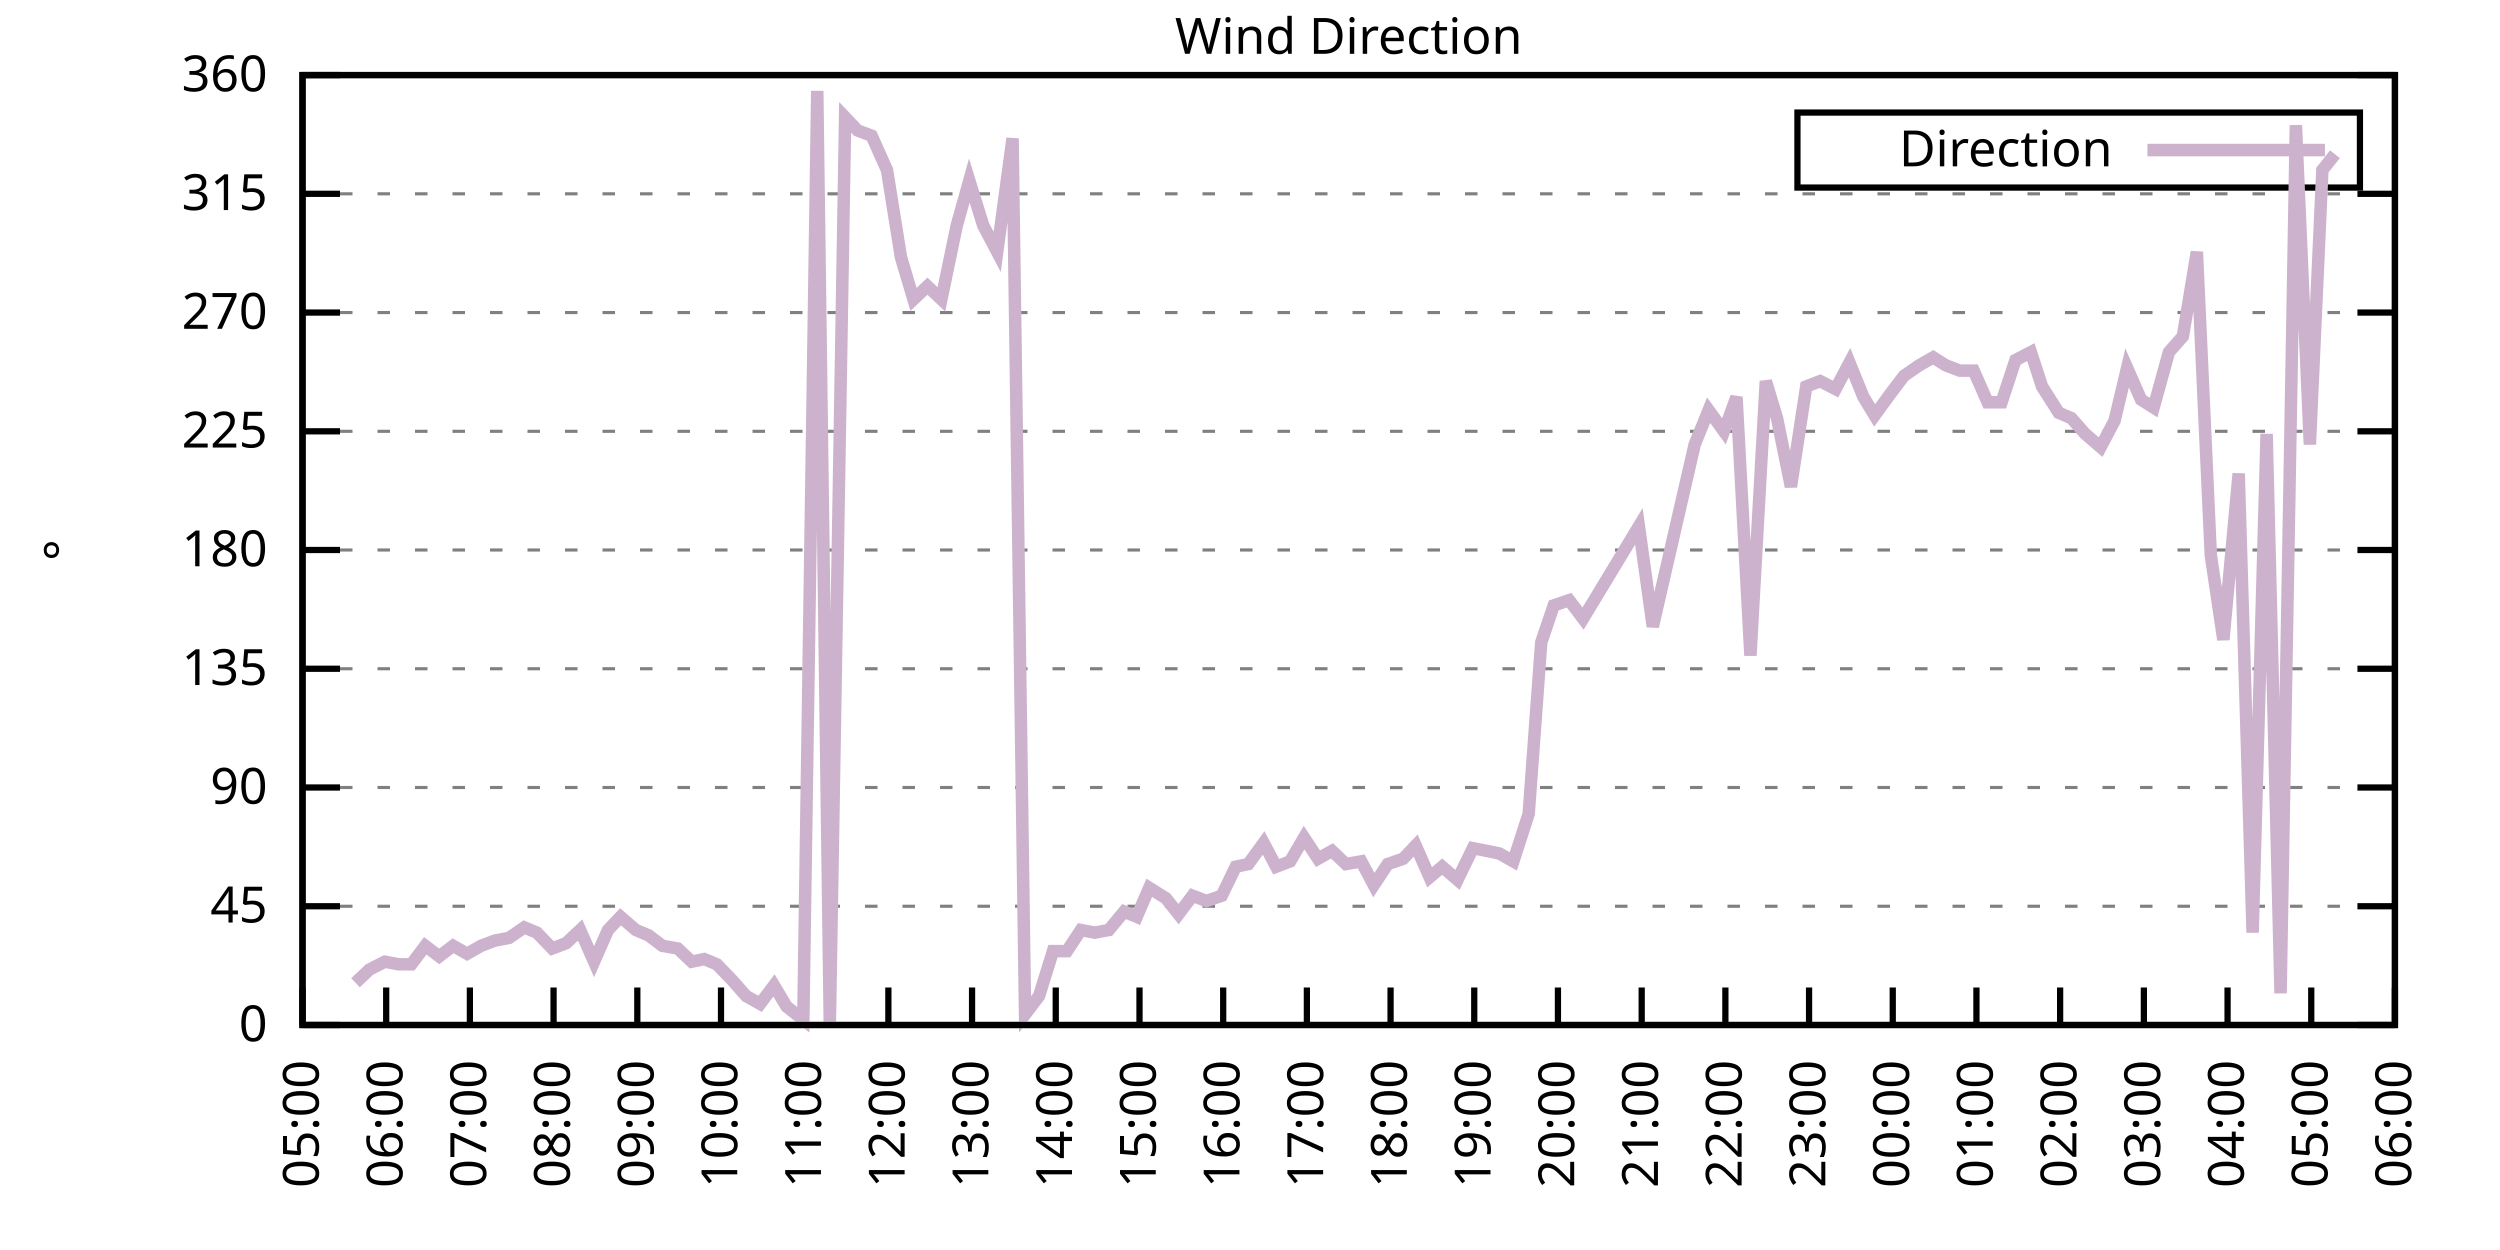
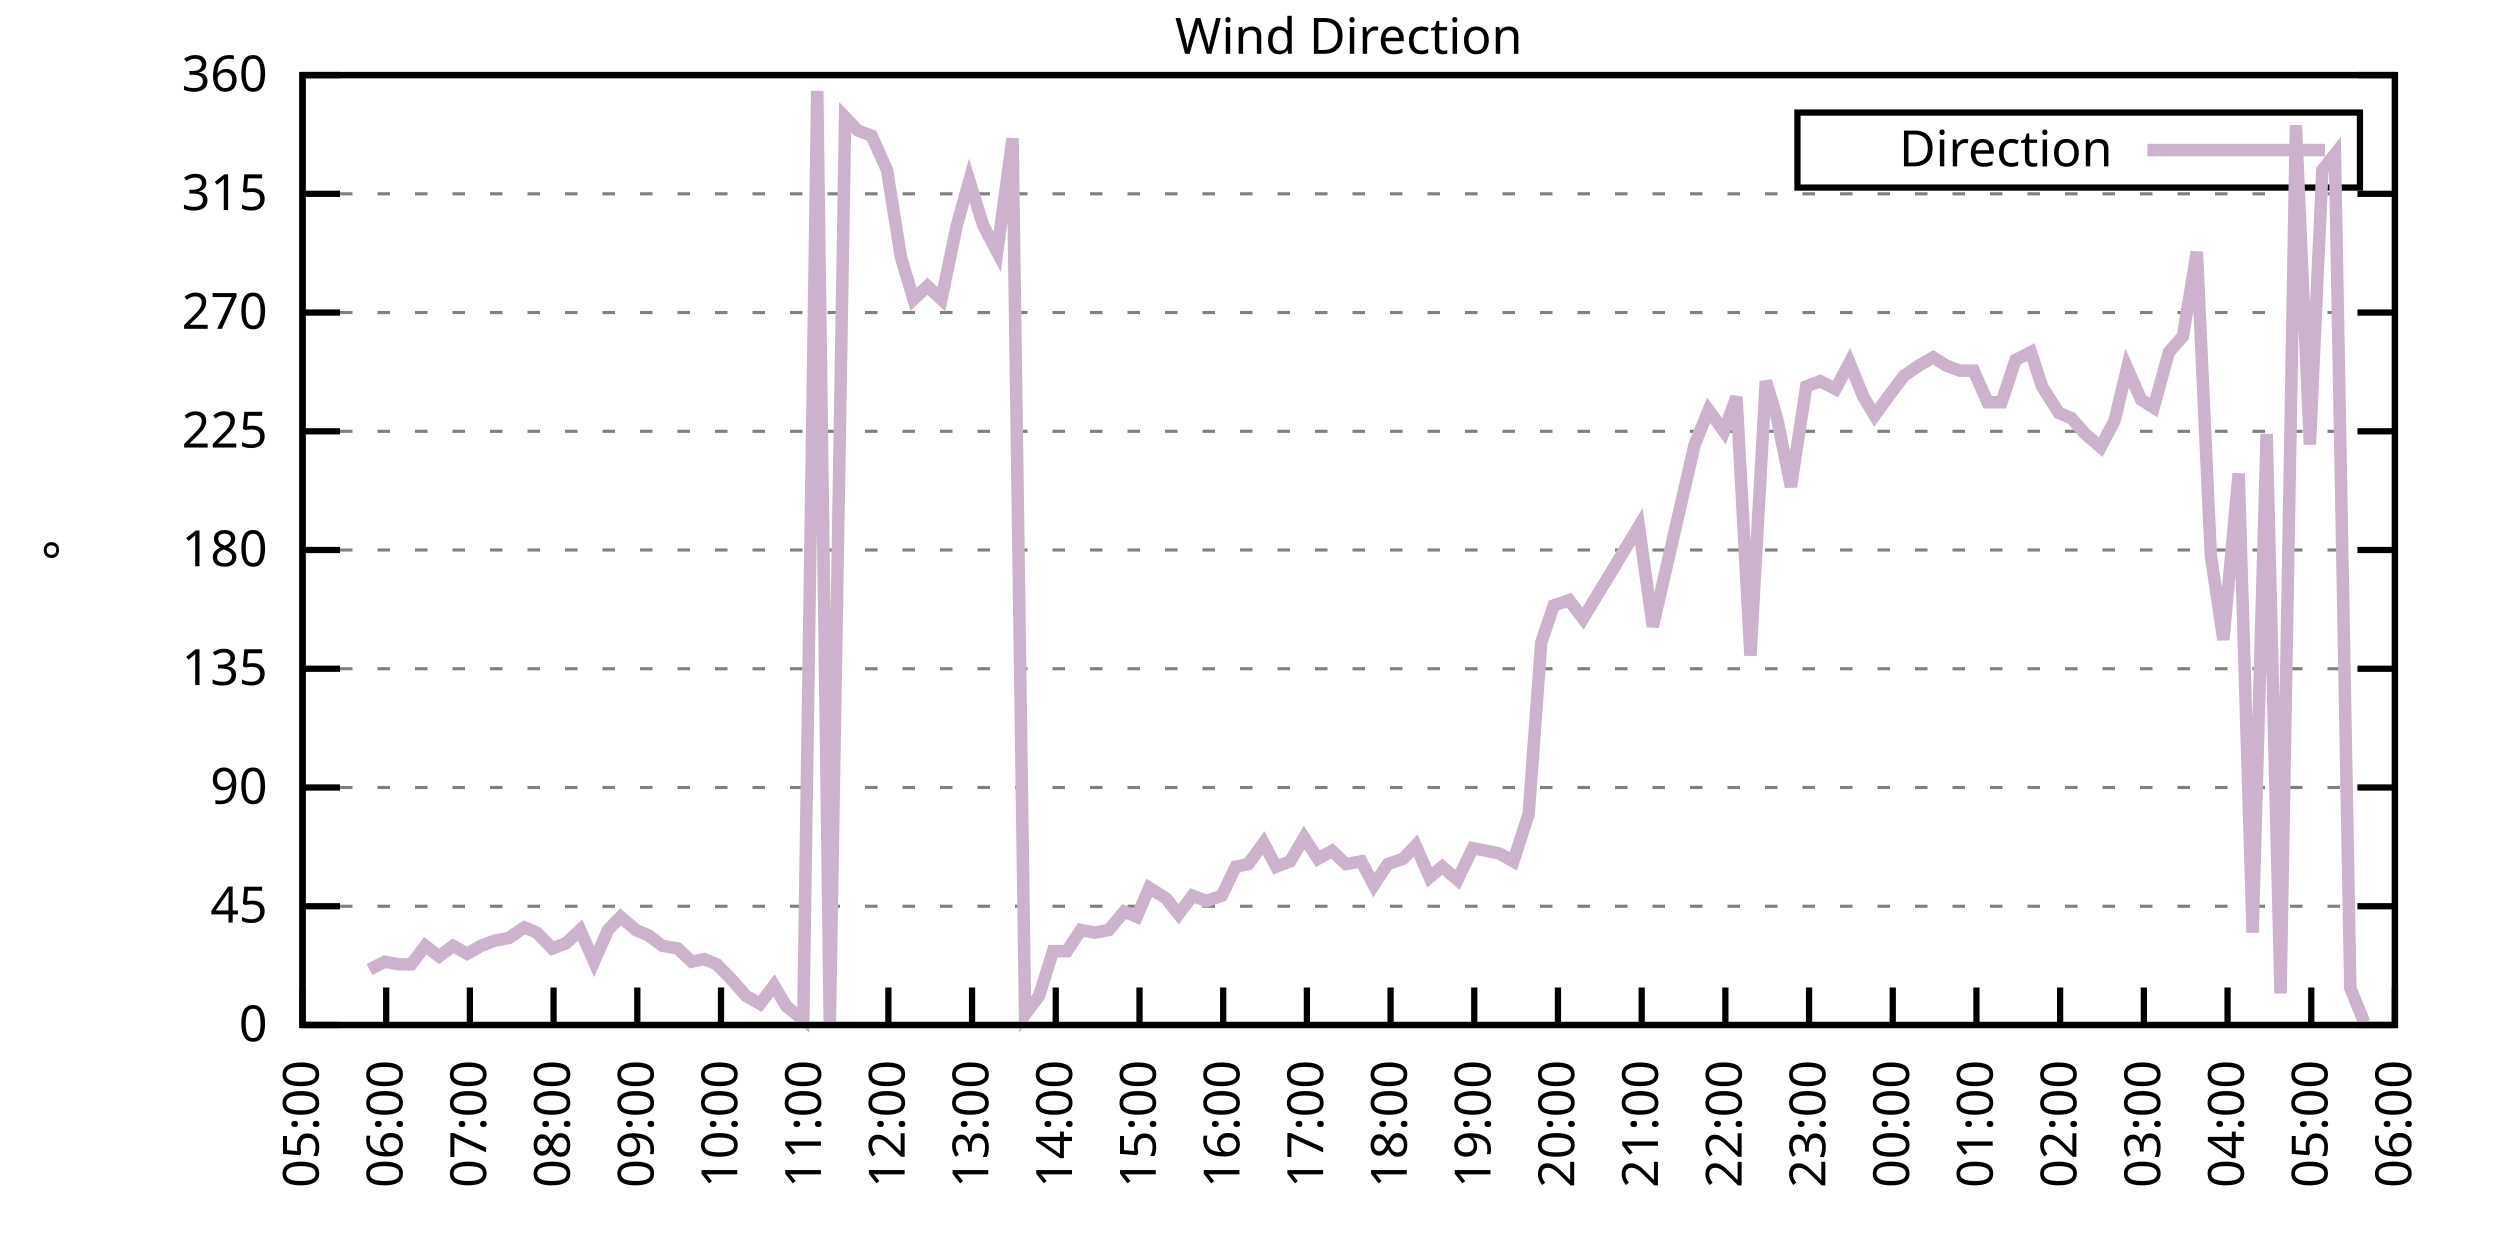
<svg xmlns="http://www.w3.org/2000/svg" xmlns:xlink="http://www.w3.org/1999/xlink" width="400" height="200" viewBox="0 0 400 200">
  <g id="gnuplot_canvas">
    <rect x="0" y="0" width="400" height="200" fill="none" />
    <defs>
      <circle id="gpDot" r="0.5" stroke-width="0.5" stroke="currentColor" />
      <path id="gpPt0" stroke-width="0.333" stroke="currentColor" d="M-1,0 h2 M0,-1 v2" />
      <path id="gpPt1" stroke-width="0.333" stroke="currentColor" d="M-1,-1 L1,1 M1,-1 L-1,1" />
      <path id="gpPt2" stroke-width="0.333" stroke="currentColor" d="M-1,0 L1,0 M0,-1 L0,1 M-1,-1 L1,1 M-1,1 L1,-1" />
      <rect id="gpPt3" stroke-width="0.333" stroke="currentColor" x="-1" y="-1" width="2" height="2" />
      <rect id="gpPt4" stroke-width="0.333" stroke="currentColor" fill="currentColor" x="-1" y="-1" width="2" height="2" />
      <circle id="gpPt5" stroke-width="0.333" stroke="currentColor" cx="0" cy="0" r="1" />
      <use xlink:href="#gpPt5" id="gpPt6" fill="currentColor" stroke="none" />
      <path id="gpPt7" stroke-width="0.333" stroke="currentColor" d="M0,-1.33 L-1.33,0.67 L1.33,0.67 z" />
      <use xlink:href="#gpPt7" id="gpPt8" fill="currentColor" stroke="none" />
      <use xlink:href="#gpPt7" id="gpPt9" stroke="currentColor" transform="rotate(180)" />
      <use xlink:href="#gpPt9" id="gpPt10" fill="currentColor" stroke="none" />
      <use xlink:href="#gpPt3" id="gpPt11" stroke="currentColor" transform="rotate(45)" />
      <use xlink:href="#gpPt11" id="gpPt12" fill="currentColor" stroke="none" />
      <path id="gpPt13" stroke-width="0.333" stroke="currentColor" d="M0,1.330 L1.265,0.411 L0.782,-1.067 L-0.782,-1.076 L-1.265,0.411 z" />
      <use xlink:href="#gpPt13" id="gpPt14" fill="currentColor" stroke="none" />
      <filter id="textbox" filterUnits="objectBoundingBox" x="0" y="0" height="1" width="1">
        <feFlood flood-color="white" flood-opacity="1" result="bgnd" />
        <feComposite in="SourceGraphic" in2="bgnd" operator="atop" />
      </filter>
      <filter id="greybox" filterUnits="objectBoundingBox" x="0" y="0" height="1" width="1">
        <feFlood flood-color="lightgrey" flood-opacity="1" result="grey" />
        <feComposite in="SourceGraphic" in2="grey" operator="atop" />
      </filter>
    </defs>
    <g fill="none" color="white" stroke="currentColor" stroke-width="1.00" stroke-linecap="butt" stroke-linejoin="miter">
</g>
    <g fill="none" color="black" stroke="currentColor" stroke-width="1.00" stroke-linecap="butt" stroke-linejoin="miter">
      <g stroke="none" shape-rendering="crispEdges">
        <polygon fill="rgb(255, 255, 255)" points="48.40,164.00 383.18,164.00 383.18,12.02 48.40,12.02 " />
      </g>
    </g>
    <g fill="none" color="black" stroke="currentColor" stroke-width="1.00" stroke-linecap="butt" stroke-linejoin="miter">
</g>
    <g fill="none" color="black" stroke="black" stroke-width="0.50" stroke-linecap="butt" stroke-linejoin="miter">
</g>
    <g fill="none" color="gray" stroke="currentColor" stroke-width="0.50" stroke-linecap="butt" stroke-linejoin="miter">
      <path stroke="gray" stroke-dasharray="2,4" class="gridline" d="M48.40,164.00 L383.19,164.00  " />
    </g>
    <g fill="none" color="gray" stroke="gray" stroke-width="1.00" stroke-linecap="butt" stroke-linejoin="miter">
</g>
    <g fill="none" color="black" stroke="currentColor" stroke-width="1.00" stroke-linecap="butt" stroke-linejoin="miter">
      <path stroke="black" d="M48.40,164.00 L54.40,164.00 M383.19,164.00 L377.19,164.00  " />
      <g transform="translate(42.80,166.60)" stroke="none" fill="black" font-family="Sans" font-size="8.00" text-anchor="end">
        <text>
          <tspan font-family="Sans"> 0</tspan>
        </text>
      </g>
    </g>
    <g fill="none" color="black" stroke="currentColor" stroke-width="1.00" stroke-linecap="butt" stroke-linejoin="miter">
</g>
    <g fill="none" color="black" stroke="black" stroke-width="0.50" stroke-linecap="butt" stroke-linejoin="miter">
</g>
    <g fill="none" color="gray" stroke="currentColor" stroke-width="0.50" stroke-linecap="butt" stroke-linejoin="miter">
      <path stroke="gray" stroke-dasharray="2,4" class="gridline" d="M48.40,145.00 L383.19,145.00  " />
    </g>
    <g fill="none" color="gray" stroke="gray" stroke-width="1.00" stroke-linecap="butt" stroke-linejoin="miter">
</g>
    <g fill="none" color="black" stroke="currentColor" stroke-width="1.00" stroke-linecap="butt" stroke-linejoin="miter">
      <path stroke="black" d="M48.40,145.00 L54.40,145.00 M383.19,145.00 L377.19,145.00  " />
      <g transform="translate(42.80,147.60)" stroke="none" fill="black" font-family="Sans" font-size="8.00" text-anchor="end">
        <text>
          <tspan font-family="Sans"> 45</tspan>
        </text>
      </g>
    </g>
    <g fill="none" color="black" stroke="currentColor" stroke-width="1.00" stroke-linecap="butt" stroke-linejoin="miter">
</g>
    <g fill="none" color="black" stroke="black" stroke-width="0.50" stroke-linecap="butt" stroke-linejoin="miter">
</g>
    <g fill="none" color="gray" stroke="currentColor" stroke-width="0.50" stroke-linecap="butt" stroke-linejoin="miter">
      <path stroke="gray" stroke-dasharray="2,4" class="gridline" d="M48.40,126.00 L383.19,126.00  " />
    </g>
    <g fill="none" color="gray" stroke="gray" stroke-width="1.00" stroke-linecap="butt" stroke-linejoin="miter">
</g>
    <g fill="none" color="black" stroke="currentColor" stroke-width="1.00" stroke-linecap="butt" stroke-linejoin="miter">
      <path stroke="black" d="M48.40,126.00 L54.40,126.00 M383.19,126.00 L377.19,126.00  " />
      <g transform="translate(42.80,128.60)" stroke="none" fill="black" font-family="Sans" font-size="8.00" text-anchor="end">
        <text>
          <tspan font-family="Sans"> 90</tspan>
        </text>
      </g>
    </g>
    <g fill="none" color="black" stroke="currentColor" stroke-width="1.00" stroke-linecap="butt" stroke-linejoin="miter">
</g>
    <g fill="none" color="black" stroke="black" stroke-width="0.50" stroke-linecap="butt" stroke-linejoin="miter">
</g>
    <g fill="none" color="gray" stroke="currentColor" stroke-width="0.50" stroke-linecap="butt" stroke-linejoin="miter">
      <path stroke="gray" stroke-dasharray="2,4" class="gridline" d="M48.40,107.00 L383.19,107.00  " />
    </g>
    <g fill="none" color="gray" stroke="gray" stroke-width="1.00" stroke-linecap="butt" stroke-linejoin="miter">
</g>
    <g fill="none" color="black" stroke="currentColor" stroke-width="1.00" stroke-linecap="butt" stroke-linejoin="miter">
      <path stroke="black" d="M48.40,107.00 L54.40,107.00 M383.19,107.00 L377.19,107.00  " />
      <g transform="translate(42.80,109.60)" stroke="none" fill="black" font-family="Sans" font-size="8.00" text-anchor="end">
        <text>
          <tspan font-family="Sans"> 135</tspan>
        </text>
      </g>
    </g>
    <g fill="none" color="black" stroke="currentColor" stroke-width="1.00" stroke-linecap="butt" stroke-linejoin="miter">
</g>
    <g fill="none" color="black" stroke="black" stroke-width="0.50" stroke-linecap="butt" stroke-linejoin="miter">
</g>
    <g fill="none" color="gray" stroke="currentColor" stroke-width="0.50" stroke-linecap="butt" stroke-linejoin="miter">
      <path stroke="gray" stroke-dasharray="2,4" class="gridline" d="M48.40,88.00 L383.19,88.00  " />
    </g>
    <g fill="none" color="gray" stroke="gray" stroke-width="1.00" stroke-linecap="butt" stroke-linejoin="miter">
</g>
    <g fill="none" color="black" stroke="currentColor" stroke-width="1.00" stroke-linecap="butt" stroke-linejoin="miter">
      <path stroke="black" d="M48.40,88.00 L54.40,88.00 M383.19,88.00 L377.19,88.00  " />
      <g transform="translate(42.80,90.60)" stroke="none" fill="black" font-family="Sans" font-size="8.00" text-anchor="end">
        <text>
          <tspan font-family="Sans"> 180</tspan>
        </text>
      </g>
    </g>
    <g fill="none" color="black" stroke="currentColor" stroke-width="1.00" stroke-linecap="butt" stroke-linejoin="miter">
</g>
    <g fill="none" color="black" stroke="black" stroke-width="0.50" stroke-linecap="butt" stroke-linejoin="miter">
</g>
    <g fill="none" color="gray" stroke="currentColor" stroke-width="0.50" stroke-linecap="butt" stroke-linejoin="miter">
      <path stroke="gray" stroke-dasharray="2,4" class="gridline" d="M48.40,69.01 L383.19,69.01  " />
    </g>
    <g fill="none" color="gray" stroke="gray" stroke-width="1.00" stroke-linecap="butt" stroke-linejoin="miter">
</g>
    <g fill="none" color="black" stroke="currentColor" stroke-width="1.00" stroke-linecap="butt" stroke-linejoin="miter">
      <path stroke="black" d="M48.40,69.01 L54.40,69.01 M383.19,69.01 L377.19,69.01  " />
      <g transform="translate(42.80,71.61)" stroke="none" fill="black" font-family="Sans" font-size="8.00" text-anchor="end">
        <text>
          <tspan font-family="Sans"> 225</tspan>
        </text>
      </g>
    </g>
    <g fill="none" color="black" stroke="currentColor" stroke-width="1.00" stroke-linecap="butt" stroke-linejoin="miter">
</g>
    <g fill="none" color="black" stroke="black" stroke-width="0.50" stroke-linecap="butt" stroke-linejoin="miter">
</g>
    <g fill="none" color="gray" stroke="currentColor" stroke-width="0.50" stroke-linecap="butt" stroke-linejoin="miter">
      <path stroke="gray" stroke-dasharray="2,4" class="gridline" d="M48.40,50.01 L383.19,50.01  " />
    </g>
    <g fill="none" color="gray" stroke="gray" stroke-width="1.00" stroke-linecap="butt" stroke-linejoin="miter">
</g>
    <g fill="none" color="black" stroke="currentColor" stroke-width="1.00" stroke-linecap="butt" stroke-linejoin="miter">
      <path stroke="black" d="M48.40,50.01 L54.40,50.01 M383.19,50.01 L377.19,50.01  " />
      <g transform="translate(42.80,52.61)" stroke="none" fill="black" font-family="Sans" font-size="8.00" text-anchor="end">
        <text>
          <tspan font-family="Sans"> 270</tspan>
        </text>
      </g>
    </g>
    <g fill="none" color="black" stroke="currentColor" stroke-width="1.00" stroke-linecap="butt" stroke-linejoin="miter">
</g>
    <g fill="none" color="black" stroke="black" stroke-width="0.50" stroke-linecap="butt" stroke-linejoin="miter">
</g>
    <g fill="none" color="gray" stroke="currentColor" stroke-width="0.50" stroke-linecap="butt" stroke-linejoin="miter">
      <path stroke="gray" stroke-dasharray="2,4" class="gridline" d="M48.40,31.01 L383.19,31.01  " />
    </g>
    <g fill="none" color="gray" stroke="gray" stroke-width="1.00" stroke-linecap="butt" stroke-linejoin="miter">
</g>
    <g fill="none" color="black" stroke="currentColor" stroke-width="1.00" stroke-linecap="butt" stroke-linejoin="miter">
      <path stroke="black" d="M48.40,31.01 L54.40,31.01 M383.19,31.01 L377.19,31.01  " />
      <g transform="translate(42.80,33.61)" stroke="none" fill="black" font-family="Sans" font-size="8.00" text-anchor="end">
        <text>
          <tspan font-family="Sans"> 315</tspan>
        </text>
      </g>
    </g>
    <g fill="none" color="black" stroke="currentColor" stroke-width="1.00" stroke-linecap="butt" stroke-linejoin="miter">
</g>
    <g fill="none" color="black" stroke="black" stroke-width="0.50" stroke-linecap="butt" stroke-linejoin="miter">
</g>
    <g fill="none" color="gray" stroke="currentColor" stroke-width="0.50" stroke-linecap="butt" stroke-linejoin="miter">
      <path stroke="gray" stroke-dasharray="2,4" class="gridline" d="M48.40,12.01 L383.19,12.01  " />
    </g>
    <g fill="none" color="gray" stroke="gray" stroke-width="1.00" stroke-linecap="butt" stroke-linejoin="miter">
</g>
    <g fill="none" color="black" stroke="currentColor" stroke-width="1.00" stroke-linecap="butt" stroke-linejoin="miter">
      <path stroke="black" d="M48.40,12.01 L54.40,12.01 M383.19,12.01 L377.19,12.01  " />
      <g transform="translate(42.80,14.61)" stroke="none" fill="black" font-family="Sans" font-size="8.00" text-anchor="end">
        <text>
          <tspan font-family="Sans"> 360</tspan>
        </text>
      </g>
    </g>
    <g fill="none" color="black" stroke="currentColor" stroke-width="1.00" stroke-linecap="butt" stroke-linejoin="miter">
      <path stroke="black" d="M48.40,164.00 L48.40,158.00  " />
      <g transform="translate(51.00,169.60) rotate(270.00)" stroke="none" fill="black" font-family="Sans" font-size="8.00" text-anchor="end">
        <text>
          <tspan font-family="Sans">05:00</tspan>
        </text>
      </g>
    </g>
    <g fill="none" color="black" stroke="currentColor" stroke-width="1.00" stroke-linecap="butt" stroke-linejoin="miter">
      <path stroke="black" d="M61.79,164.00 L61.79,158.00  " />
      <g transform="translate(64.39,169.60) rotate(270.00)" stroke="none" fill="black" font-family="Sans" font-size="8.00" text-anchor="end">
        <text>
          <tspan font-family="Sans">06:00</tspan>
        </text>
      </g>
    </g>
    <g fill="none" color="black" stroke="currentColor" stroke-width="1.00" stroke-linecap="butt" stroke-linejoin="miter">
      <path stroke="black" d="M75.18,164.00 L75.18,158.00  " />
      <g transform="translate(77.78,169.60) rotate(270.00)" stroke="none" fill="black" font-family="Sans" font-size="8.00" text-anchor="end">
        <text>
          <tspan font-family="Sans">07:00</tspan>
        </text>
      </g>
    </g>
    <g fill="none" color="black" stroke="currentColor" stroke-width="1.00" stroke-linecap="butt" stroke-linejoin="miter">
      <path stroke="black" d="M88.57,164.00 L88.57,158.00  " />
      <g transform="translate(91.17,169.60) rotate(270.00)" stroke="none" fill="black" font-family="Sans" font-size="8.00" text-anchor="end">
        <text>
          <tspan font-family="Sans">08:00</tspan>
        </text>
      </g>
    </g>
    <g fill="none" color="black" stroke="currentColor" stroke-width="1.00" stroke-linecap="butt" stroke-linejoin="miter">
      <path stroke="black" d="M101.97,164.00 L101.97,158.00  " />
      <g transform="translate(104.57,169.60) rotate(270.00)" stroke="none" fill="black" font-family="Sans" font-size="8.00" text-anchor="end">
        <text>
          <tspan font-family="Sans">09:00</tspan>
        </text>
      </g>
    </g>
    <g fill="none" color="black" stroke="currentColor" stroke-width="1.00" stroke-linecap="butt" stroke-linejoin="miter">
      <path stroke="black" d="M115.36,164.00 L115.36,158.00  " />
      <g transform="translate(117.96,169.60) rotate(270.00)" stroke="none" fill="black" font-family="Sans" font-size="8.00" text-anchor="end">
        <text>
          <tspan font-family="Sans">10:00</tspan>
        </text>
      </g>
    </g>
    <g fill="none" color="black" stroke="currentColor" stroke-width="1.00" stroke-linecap="butt" stroke-linejoin="miter">
      <path stroke="black" d="M128.75,164.00 L128.75,158.00  " />
      <g transform="translate(131.35,169.60) rotate(270.00)" stroke="none" fill="black" font-family="Sans" font-size="8.00" text-anchor="end">
        <text>
          <tspan font-family="Sans">11:00</tspan>
        </text>
      </g>
    </g>
    <g fill="none" color="black" stroke="currentColor" stroke-width="1.00" stroke-linecap="butt" stroke-linejoin="miter">
      <path stroke="black" d="M142.14,164.00 L142.14,158.00  " />
      <g transform="translate(144.74,169.60) rotate(270.00)" stroke="none" fill="black" font-family="Sans" font-size="8.00" text-anchor="end">
        <text>
          <tspan font-family="Sans">12:00</tspan>
        </text>
      </g>
    </g>
    <g fill="none" color="black" stroke="currentColor" stroke-width="1.00" stroke-linecap="butt" stroke-linejoin="miter">
      <path stroke="black" d="M155.53,164.00 L155.53,158.00  " />
      <g transform="translate(158.13,169.60) rotate(270.00)" stroke="none" fill="black" font-family="Sans" font-size="8.00" text-anchor="end">
        <text>
          <tspan font-family="Sans">13:00</tspan>
        </text>
      </g>
    </g>
    <g fill="none" color="black" stroke="currentColor" stroke-width="1.00" stroke-linecap="butt" stroke-linejoin="miter">
      <path stroke="black" d="M168.92,164.00 L168.92,158.00  " />
      <g transform="translate(171.52,169.60) rotate(270.00)" stroke="none" fill="black" font-family="Sans" font-size="8.00" text-anchor="end">
        <text>
          <tspan font-family="Sans">14:00</tspan>
        </text>
      </g>
    </g>
    <g fill="none" color="black" stroke="currentColor" stroke-width="1.00" stroke-linecap="butt" stroke-linejoin="miter">
      <path stroke="black" d="M182.32,164.00 L182.32,158.00  " />
      <g transform="translate(184.92,169.60) rotate(270.00)" stroke="none" fill="black" font-family="Sans" font-size="8.00" text-anchor="end">
        <text>
          <tspan font-family="Sans">15:00</tspan>
        </text>
      </g>
    </g>
    <g fill="none" color="black" stroke="currentColor" stroke-width="1.00" stroke-linecap="butt" stroke-linejoin="miter">
      <path stroke="black" d="M195.71,164.00 L195.71,158.00  " />
      <g transform="translate(198.31,169.60) rotate(270.00)" stroke="none" fill="black" font-family="Sans" font-size="8.00" text-anchor="end">
        <text>
          <tspan font-family="Sans">16:00</tspan>
        </text>
      </g>
    </g>
    <g fill="none" color="black" stroke="currentColor" stroke-width="1.00" stroke-linecap="butt" stroke-linejoin="miter">
      <path stroke="black" d="M209.10,164.00 L209.10,158.00  " />
      <g transform="translate(211.70,169.60) rotate(270.00)" stroke="none" fill="black" font-family="Sans" font-size="8.00" text-anchor="end">
        <text>
          <tspan font-family="Sans">17:00</tspan>
        </text>
      </g>
    </g>
    <g fill="none" color="black" stroke="currentColor" stroke-width="1.00" stroke-linecap="butt" stroke-linejoin="miter">
      <path stroke="black" d="M222.49,164.00 L222.49,158.00  " />
      <g transform="translate(225.09,169.60) rotate(270.00)" stroke="none" fill="black" font-family="Sans" font-size="8.00" text-anchor="end">
        <text>
          <tspan font-family="Sans">18:00</tspan>
        </text>
      </g>
    </g>
    <g fill="none" color="black" stroke="currentColor" stroke-width="1.00" stroke-linecap="butt" stroke-linejoin="miter">
      <path stroke="black" d="M235.88,164.00 L235.88,158.00  " />
      <g transform="translate(238.48,169.60) rotate(270.00)" stroke="none" fill="black" font-family="Sans" font-size="8.00" text-anchor="end">
        <text>
          <tspan font-family="Sans">19:00</tspan>
        </text>
      </g>
    </g>
    <g fill="none" color="black" stroke="currentColor" stroke-width="1.00" stroke-linecap="butt" stroke-linejoin="miter">
      <path stroke="black" d="M249.27,164.00 L249.27,158.00  " />
      <g transform="translate(251.87,169.60) rotate(270.00)" stroke="none" fill="black" font-family="Sans" font-size="8.00" text-anchor="end">
        <text>
          <tspan font-family="Sans">20:00</tspan>
        </text>
      </g>
    </g>
    <g fill="none" color="black" stroke="currentColor" stroke-width="1.00" stroke-linecap="butt" stroke-linejoin="miter">
      <path stroke="black" d="M262.67,164.00 L262.67,158.00  " />
      <g transform="translate(265.27,169.60) rotate(270.00)" stroke="none" fill="black" font-family="Sans" font-size="8.00" text-anchor="end">
        <text>
          <tspan font-family="Sans">21:00</tspan>
        </text>
      </g>
    </g>
    <g fill="none" color="black" stroke="currentColor" stroke-width="1.00" stroke-linecap="butt" stroke-linejoin="miter">
      <path stroke="black" d="M276.06,164.00 L276.06,158.00  " />
      <g transform="translate(278.66,169.60) rotate(270.00)" stroke="none" fill="black" font-family="Sans" font-size="8.00" text-anchor="end">
        <text>
          <tspan font-family="Sans">22:00</tspan>
        </text>
      </g>
    </g>
    <g fill="none" color="black" stroke="currentColor" stroke-width="1.00" stroke-linecap="butt" stroke-linejoin="miter">
      <path stroke="black" d="M289.45,164.00 L289.45,158.00  " />
      <g transform="translate(292.05,169.60) rotate(270.00)" stroke="none" fill="black" font-family="Sans" font-size="8.00" text-anchor="end">
        <text>
          <tspan font-family="Sans">23:00</tspan>
        </text>
      </g>
    </g>
    <g fill="none" color="black" stroke="currentColor" stroke-width="1.00" stroke-linecap="butt" stroke-linejoin="miter">
      <path stroke="black" d="M302.84,164.00 L302.84,158.00  " />
      <g transform="translate(305.44,169.60) rotate(270.00)" stroke="none" fill="black" font-family="Sans" font-size="8.00" text-anchor="end">
        <text>
          <tspan font-family="Sans">00:00</tspan>
        </text>
      </g>
    </g>
    <g fill="none" color="black" stroke="currentColor" stroke-width="1.00" stroke-linecap="butt" stroke-linejoin="miter">
      <path stroke="black" d="M316.23,164.00 L316.23,158.00  " />
      <g transform="translate(318.83,169.60) rotate(270.00)" stroke="none" fill="black" font-family="Sans" font-size="8.00" text-anchor="end">
        <text>
          <tspan font-family="Sans">01:00</tspan>
        </text>
      </g>
    </g>
    <g fill="none" color="black" stroke="currentColor" stroke-width="1.00" stroke-linecap="butt" stroke-linejoin="miter">
      <path stroke="black" d="M329.62,164.00 L329.62,158.00  " />
      <g transform="translate(332.22,169.60) rotate(270.00)" stroke="none" fill="black" font-family="Sans" font-size="8.00" text-anchor="end">
        <text>
          <tspan font-family="Sans">02:00</tspan>
        </text>
      </g>
    </g>
    <g fill="none" color="black" stroke="currentColor" stroke-width="1.00" stroke-linecap="butt" stroke-linejoin="miter">
      <path stroke="black" d="M343.02,164.00 L343.02,158.00  " />
      <g transform="translate(345.62,169.60) rotate(270.00)" stroke="none" fill="black" font-family="Sans" font-size="8.00" text-anchor="end">
        <text>
          <tspan font-family="Sans">03:00</tspan>
        </text>
      </g>
    </g>
    <g fill="none" color="black" stroke="currentColor" stroke-width="1.00" stroke-linecap="butt" stroke-linejoin="miter">
      <path stroke="black" d="M356.41,164.00 L356.41,158.00  " />
      <g transform="translate(359.01,169.60) rotate(270.00)" stroke="none" fill="black" font-family="Sans" font-size="8.00" text-anchor="end">
        <text>
          <tspan font-family="Sans">04:00</tspan>
        </text>
      </g>
    </g>
    <g fill="none" color="black" stroke="currentColor" stroke-width="1.00" stroke-linecap="butt" stroke-linejoin="miter">
      <path stroke="black" d="M369.80,164.00 L369.80,158.00  " />
      <g transform="translate(372.40,169.60) rotate(270.00)" stroke="none" fill="black" font-family="Sans" font-size="8.00" text-anchor="end">
        <text>
          <tspan font-family="Sans">05:00</tspan>
        </text>
      </g>
    </g>
    <g fill="none" color="black" stroke="currentColor" stroke-width="1.00" stroke-linecap="butt" stroke-linejoin="miter">
      <path stroke="black" d="M383.19,164.00 L383.19,158.00  " />
      <g transform="translate(385.79,169.60) rotate(270.00)" stroke="none" fill="black" font-family="Sans" font-size="8.00" text-anchor="end">
        <text>
          <tspan font-family="Sans">06:00</tspan>
        </text>
      </g>
    </g>
    <g fill="none" color="black" stroke="currentColor" stroke-width="1.00" stroke-linecap="butt" stroke-linejoin="miter">
</g>
    <g fill="none" color="black" stroke="currentColor" stroke-width="1.00" stroke-linecap="butt" stroke-linejoin="miter">
      <path stroke="black" d="M48.40,12.01 L48.40,164.00 L383.19,164.00 L383.19,12.01 L48.40,12.01 Z  " />
    </g>
    <g fill="none" color="black" stroke="currentColor" stroke-width="1.00" stroke-linecap="butt" stroke-linejoin="miter">
</g>
    <g fill="none" color="black" stroke="currentColor" stroke-width="1.00" stroke-linecap="butt" stroke-linejoin="miter">
      <path stroke="black" d="M287.59,30.01 L287.59,18.01 L377.59,18.01 L377.59,30.01 L287.59,30.01 Z  " />
    </g>
    <g id="Wind_direction_plot_1">
      <g fill="none" color="white" stroke="black" stroke-width="2.00" stroke-linecap="butt" stroke-linejoin="miter">
</g>
      <g fill="none" color="black" stroke="currentColor" stroke-width="2.00" stroke-linecap="butt" stroke-linejoin="miter">
        <g transform="translate(337.99,26.61)" stroke="none" fill="black" font-family="Sans" font-size="8.00" text-anchor="end">
          <text>
            <tspan font-family="Sans">Direction</tspan>
          </text>
        </g>
      </g>
      <g fill="none" color="black" stroke="currentColor" stroke-width="2.00" stroke-linecap="butt" stroke-linejoin="miter">
-         <path stroke="rgb(204, 178, 204)" d="M343.59,24.01 L371.99,24.01 M56.88,157.24 L59.11,155.13 L61.57,153.87 L63.80,154.29 L65.81,154.29 L68.04,151.33   L70.27,153.02 L72.50,151.33 L74.74,152.60 L76.97,151.33 L79.20,150.49 L81.43,150.07 L83.89,148.38 L85.90,149.22   L88.35,151.76 L90.58,150.91 L92.82,148.80 L95.05,153.87 L97.28,148.80 L99.29,146.69 L101.74,148.80 L103.75,149.65   L105.98,151.33 L108.44,151.76 L110.67,153.87 L112.68,153.45 L114.69,154.29 L117.14,156.82 L119.38,159.36 L121.61,160.62   L123.84,157.67 L125.85,161.04 L128.53,163.16 L130.76,14.54 L132.77,164.00 L135.22,18.77 L137.23,20.88 L139.46,21.72   L141.92,27.21 L144.15,41.14 L146.16,47.90 L148.39,45.79 L150.62,47.90 L153.08,36.08 L155.09,28.90 L157.32,36.08   L159.55,40.30 L162.01,22.14 L164.01,162.31 L166.25,159.36 L168.48,152.18 L170.71,152.18 L172.94,148.80 L175.17,149.22   L177.41,148.80 L179.86,145.85 L181.87,146.69 L183.88,142.05 L186.56,143.73 L188.57,146.27 L190.80,143.31 L193.03,144.16   L195.48,143.31 L197.72,138.67 L199.73,138.25 L202.18,134.87 L204.19,138.67 L206.42,137.82 L208.65,134.02 L210.88,137.40   L213.12,136.14 L215.35,138.25 L217.80,137.82 L219.81,141.62 L222.04,138.25 L224.50,137.40 L226.51,135.29 L228.74,140.36   L230.75,138.67 L233.20,140.78 L235.66,135.71 L237.89,136.14 L239.90,136.56 L242.13,137.82 L244.59,130.22 L246.60,102.78   L248.60,96.87 L251.06,96.03 L253.29,98.98 L262.22,84.21 L264.45,100.25 L271.15,71.12 L273.38,65.63 L275.83,69.01   L277.84,63.52 L280.07,104.89 L282.53,60.98 L284.32,66.90 L286.55,77.87 L289.00,61.83 L291.23,60.98 L293.69,62.25   L295.92,58.03 L298.15,63.52 L299.94,66.47 L302.39,63.10 L304.63,60.14 L307.08,58.45 L309.31,57.18 L311.32,58.45   L313.55,59.30 L315.79,59.30 L318.02,64.36 L320.25,64.36 L322.48,57.61 L324.94,56.34 L326.72,61.83 L329.40,66.05   L331.41,66.90 L333.64,69.43 L336.10,71.54 L338.33,67.32 L340.34,58.87 L342.57,63.94 L344.58,65.21 L347.03,56.34   L349.26,53.81 L351.50,40.30 L353.73,88.85 L355.74,102.36 L358.19,75.76 L360.42,149.22 L362.66,69.43 L364.89,158.93   L367.34,20.03 L369.58,71.12 L371.58,27.21 L373.59,24.68  " />
+         <path stroke="rgb(204, 178, 204)" d="M343.59,24.01 L371.99,24.01 M59.11,155.13 L61.57,153.87 L63.80,154.29 L65.81,154.29 L68.04,151.33 L70.27,153.02   L72.50,151.33 L74.74,152.60 L76.97,151.33 L79.20,150.49 L81.43,150.07 L83.89,148.38 L85.90,149.22 L88.35,151.76   L90.58,150.91 L92.82,148.80 L95.05,153.87 L97.28,148.80 L99.29,146.69 L101.74,148.80 L103.75,149.65 L105.98,151.33   L108.44,151.76 L110.67,153.87 L112.68,153.45 L114.69,154.29 L117.14,156.82 L119.38,159.36 L121.61,160.62 L123.84,157.67   L125.85,161.04 L128.53,163.16 L130.76,14.54 L132.77,164.00 L135.22,18.77 L137.23,20.88 L139.46,21.72 L141.92,27.21   L144.15,41.14 L146.16,47.90 L148.39,45.79 L150.62,47.90 L153.08,36.08 L155.09,28.90 L157.32,36.08 L159.55,40.30   L162.01,22.14 L164.01,162.31 L166.25,159.36 L168.48,152.18 L170.71,152.18 L172.94,148.80 L175.17,149.22 L177.41,148.80   L179.86,145.85 L181.87,146.69 L183.88,142.05 L186.56,143.73 L188.57,146.27 L190.80,143.31 L193.03,144.16 L195.48,143.31   L197.72,138.67 L199.73,138.25 L202.18,134.87 L204.19,138.67 L206.42,137.82 L208.65,134.02 L210.88,137.40 L213.12,136.14   L215.35,138.25 L217.80,137.82 L219.81,141.62 L222.04,138.25 L224.50,137.40 L226.51,135.29 L228.74,140.36 L230.75,138.67   L233.20,140.78 L235.66,135.71 L237.89,136.14 L239.90,136.56 L242.13,137.82 L244.59,130.22 L246.60,102.78 L248.60,96.87   L251.06,96.03 L253.29,98.98 L262.22,84.21 L264.45,100.25 L271.15,71.12 L273.38,65.63 L275.83,69.01 L277.84,63.52   L280.07,104.89 L282.53,60.98 L284.32,66.90 L286.55,77.87 L289.00,61.83 L291.23,60.98 L293.69,62.25 L295.92,58.03   L298.15,63.52 L299.94,66.47 L302.39,63.10 L304.63,60.14 L307.08,58.45 L309.31,57.18 L311.32,58.45 L313.55,59.30   L315.79,59.30 L318.02,64.36 L320.25,64.36 L322.48,57.61 L324.94,56.34 L326.72,61.83 L329.40,66.05 L331.41,66.90   L333.64,69.43 L336.10,71.54 L338.33,67.32 L340.34,58.87 L342.57,63.94 L344.58,65.21 L347.03,56.34 L349.26,53.81   L351.50,40.30 L353.73,88.85 L355.74,102.36 L358.19,75.76 L360.42,149.22 L362.66,69.43 L364.89,158.93 L367.34,20.03   L369.58,71.12 L371.58,27.21 L373.59,24.68 L376.05,158.09 L378.28,163.58  " />
      </g>
    </g>
    <g fill="none" color="black" stroke="currentColor" stroke-width="2.00" stroke-linecap="butt" stroke-linejoin="miter">
</g>
    <g fill="none" color="black" stroke="black" stroke-width="1.00" stroke-linecap="butt" stroke-linejoin="miter">
</g>
    <g fill="none" color="black" stroke="currentColor" stroke-width="1.00" stroke-linecap="butt" stroke-linejoin="miter">
      <path stroke="black" d="M48.40,12.01 L48.40,164.00 L383.19,164.00 L383.19,12.01 L48.40,12.01 Z  " />
      <g transform="translate(12.80,88.01) rotate(270.00)" stroke="none" fill="black" font-family="Sans" font-size="8.00" text-anchor="middle">
        <text>
          <tspan font-family="Sans">°</tspan>
        </text>
      </g>
    </g>
    <g fill="none" color="black" stroke="currentColor" stroke-width="1.00" stroke-linecap="butt" stroke-linejoin="miter">
</g>
    <g fill="none" color="black" stroke="currentColor" stroke-width="1.00" stroke-linecap="butt" stroke-linejoin="miter">
      <g transform="translate(215.79,8.61)" stroke="none" fill="black" font-family="Sans" font-size="8.00" text-anchor="middle">
        <text>
          <tspan font-family="Sans">Wind Direction</tspan>
        </text>
      </g>
    </g>
    <g fill="none" color="black" stroke="currentColor" stroke-width="1.00" stroke-linecap="butt" stroke-linejoin="miter">
</g>
  </g>
</svg>
